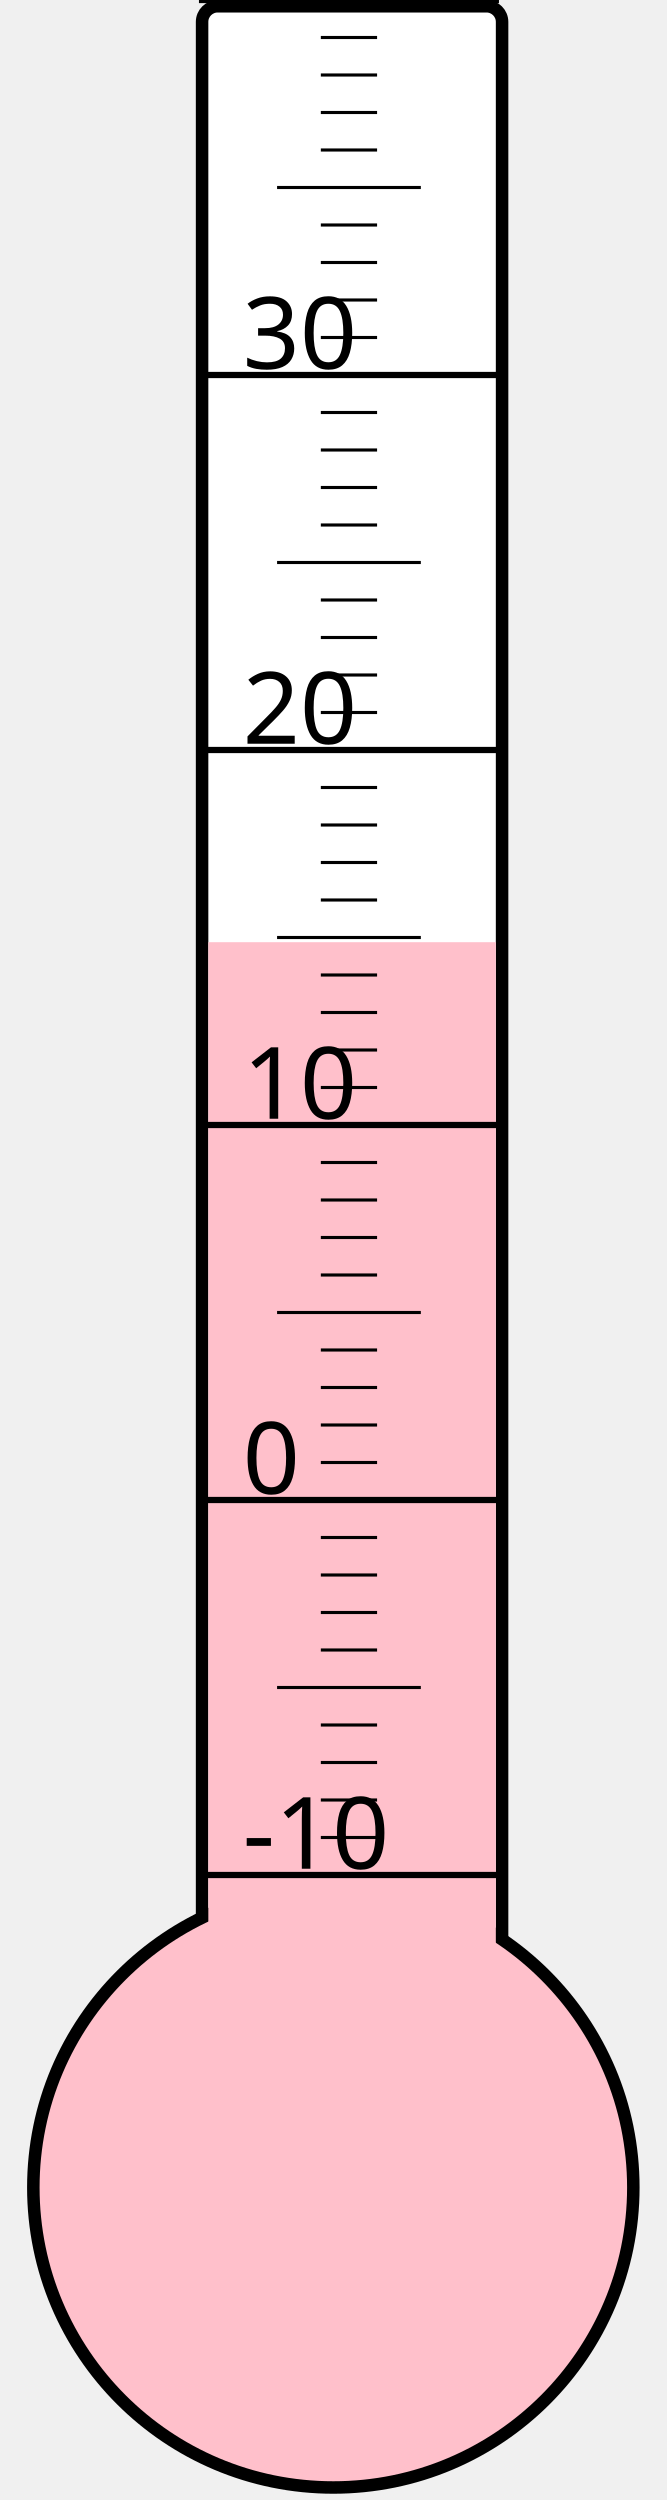
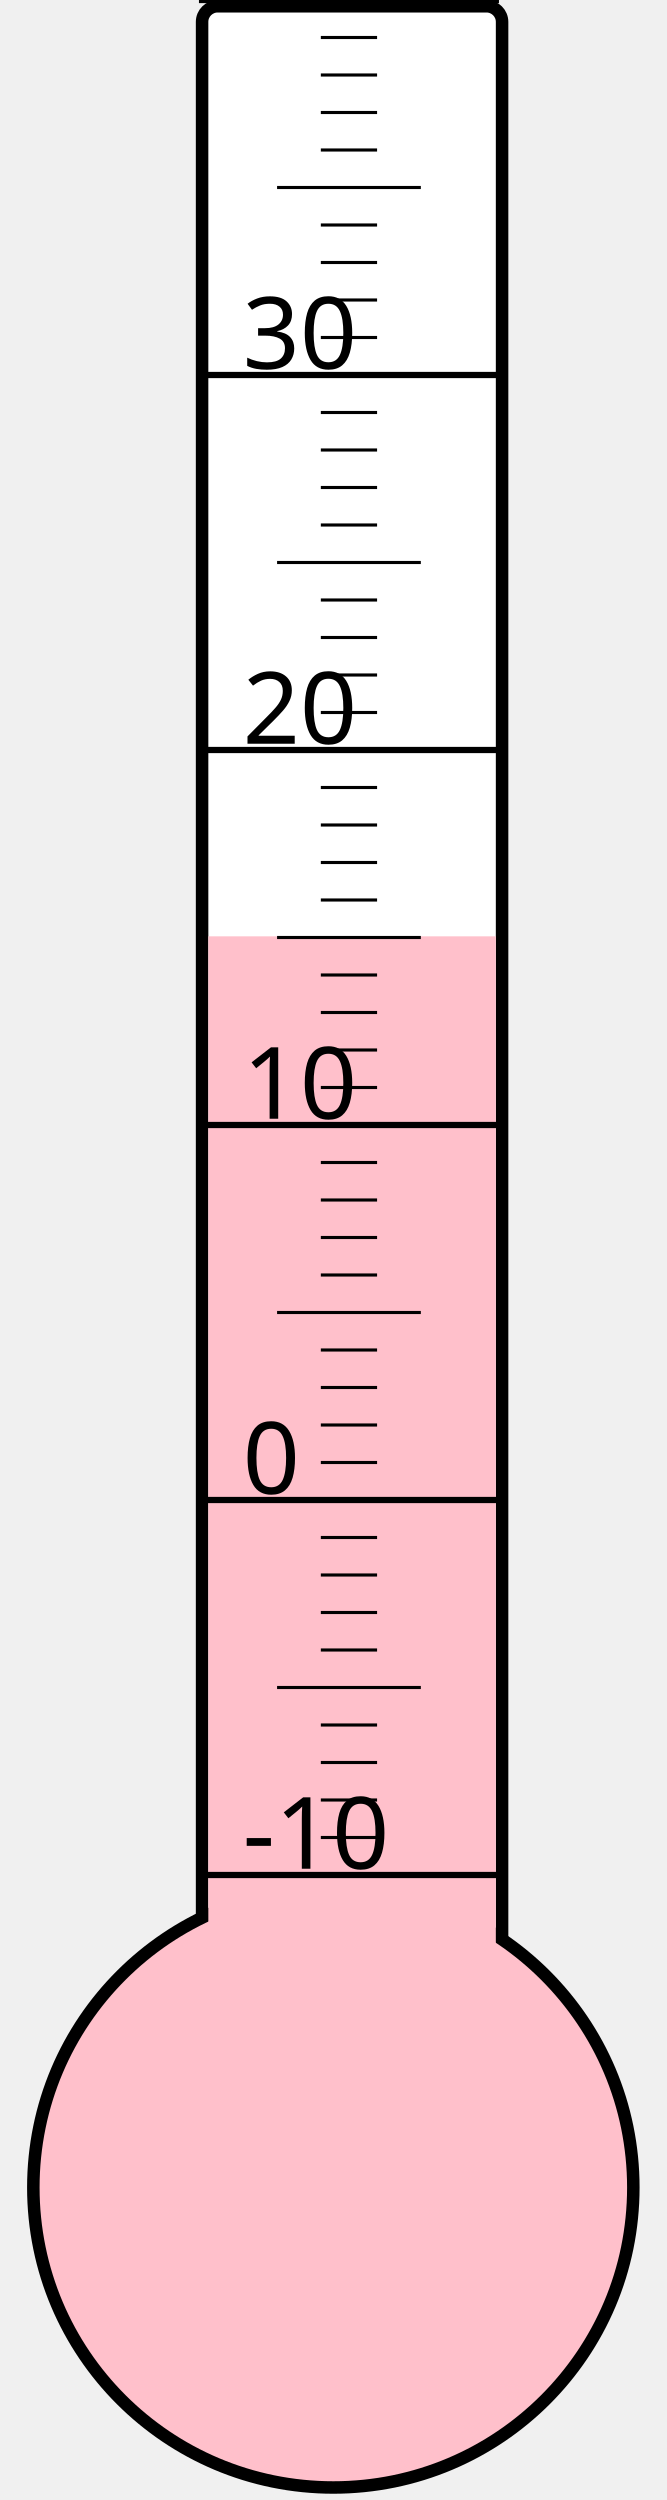
<svg xmlns="http://www.w3.org/2000/svg" width="40px" height="150px" viewBox="0 0 200 800">
  <rect width="200" height="800" x="0" y="0" style="fill: #ffffeb; fill-opacity: 0;" />
  <rect width="96" height="680" x="58" y="2" rx="5" ry="5" style="fill: white; fill-opacity: 1; stroke: black; stroke-width: 4;" />
  <circle cx="100" cy="700" r="96" style="fill: pink; stroke: black; stroke-width: 4;" />
-   <rect width="92" height="398.5" x="60" y="301.5" style="fill: pink; fill-opacity: 1; stroke-width: 0;" />
+   <rect width="92" height="400.375" x="60" y="299.625" style="fill: pink; fill-opacity: 1; stroke-width: 0;" />
  <text x="71" y="598" style="font-family: sans-serif; font-size: 24pt;">-10</text>
  <text x="71" y="478" style="font-family: sans-serif; font-size: 24pt;">0</text>
  <text x="71" y="358" style="font-family: sans-serif; font-size: 24pt;">10</text>
  <text x="71" y="238" style="font-family: sans-serif; font-size: 24pt;">20</text>
  <text x="71" y="118" style="font-family: sans-serif; font-size: 24pt;">30</text>
  <g style="stroke: black;">
    <line x1="57" y1="600" x2="153" y2="600" style="stroke-width: 2;" />
    <line x1="96" y1="588" x2="114" y2="588" style="stroke-width: 1;" />
    <line x1="96" y1="576" x2="114" y2="576" style="stroke-width: 1;" />
    <line x1="96" y1="564" x2="114" y2="564" style="stroke-width: 1;" />
    <line x1="96" y1="552" x2="114" y2="552" style="stroke-width: 1;" />
    <line x1="82" y1="540" x2="128" y2="540" style="stroke-width: 1;" />
    <line x1="96" y1="528" x2="114" y2="528" style="stroke-width: 1;" />
    <line x1="96" y1="516" x2="114" y2="516" style="stroke-width: 1;" />
    <line x1="96" y1="504" x2="114" y2="504" style="stroke-width: 1;" />
    <line x1="96" y1="492" x2="114" y2="492" style="stroke-width: 1;" />
    <line x1="57" y1="480" x2="153" y2="480" style="stroke-width: 2;" />
    <line x1="96" y1="468" x2="114" y2="468" style="stroke-width: 1;" />
    <line x1="96" y1="456" x2="114" y2="456" style="stroke-width: 1;" />
    <line x1="96" y1="444" x2="114" y2="444" style="stroke-width: 1;" />
    <line x1="96" y1="432" x2="114" y2="432" style="stroke-width: 1;" />
    <line x1="82" y1="420" x2="128" y2="420" style="stroke-width: 1;" />
    <line x1="96" y1="408" x2="114" y2="408" style="stroke-width: 1;" />
    <line x1="96" y1="396" x2="114" y2="396" style="stroke-width: 1;" />
    <line x1="96" y1="384" x2="114" y2="384" style="stroke-width: 1;" />
    <line x1="96" y1="372" x2="114" y2="372" style="stroke-width: 1;" />
    <line x1="57" y1="360" x2="153" y2="360" style="stroke-width: 2;" />
    <line x1="96" y1="348" x2="114" y2="348" style="stroke-width: 1;" />
    <line x1="96" y1="336" x2="114" y2="336" style="stroke-width: 1;" />
    <line x1="96" y1="324" x2="114" y2="324" style="stroke-width: 1;" />
    <line x1="96" y1="312" x2="114" y2="312" style="stroke-width: 1;" />
    <line x1="82" y1="300" x2="128" y2="300" style="stroke-width: 1;" />
    <line x1="96" y1="288" x2="114" y2="288" style="stroke-width: 1;" />
    <line x1="96" y1="276" x2="114" y2="276" style="stroke-width: 1;" />
    <line x1="96" y1="264" x2="114" y2="264" style="stroke-width: 1;" />
    <line x1="96" y1="252" x2="114" y2="252" style="stroke-width: 1;" />
    <line x1="57" y1="240" x2="153" y2="240" style="stroke-width: 2;" />
    <line x1="96" y1="228" x2="114" y2="228" style="stroke-width: 1;" />
    <line x1="96" y1="216" x2="114" y2="216" style="stroke-width: 1;" />
    <line x1="96" y1="204" x2="114" y2="204" style="stroke-width: 1;" />
    <line x1="96" y1="192" x2="114" y2="192" style="stroke-width: 1;" />
    <line x1="82" y1="180" x2="128" y2="180" style="stroke-width: 1;" />
    <line x1="96" y1="168" x2="114" y2="168" style="stroke-width: 1;" />
    <line x1="96" y1="156" x2="114" y2="156" style="stroke-width: 1;" />
    <line x1="96" y1="144" x2="114" y2="144" style="stroke-width: 1;" />
    <line x1="96" y1="132" x2="114" y2="132" style="stroke-width: 1;" />
    <line x1="57" y1="120" x2="153" y2="120" style="stroke-width: 2;" />
    <line x1="96" y1="108" x2="114" y2="108" style="stroke-width: 1;" />
    <line x1="96" y1="96" x2="114" y2="96" style="stroke-width: 1;" />
    <line x1="96" y1="84" x2="114" y2="84" style="stroke-width: 1;" />
    <line x1="96" y1="72" x2="114" y2="72" style="stroke-width: 1;" />
    <line x1="82" y1="60" x2="128" y2="60" style="stroke-width: 1;" />
    <line x1="96" y1="48" x2="114" y2="48" style="stroke-width: 1;" />
    <line x1="96" y1="36" x2="114" y2="36" style="stroke-width: 1;" />
    <line x1="96" y1="24" x2="114" y2="24" style="stroke-width: 1;" />
    <line x1="96" y1="12" x2="114" y2="12" style="stroke-width: 1;" />
    <line x1="57" y1="0" x2="153" y2="0" style="stroke-width: 2;" />
  </g>
</svg>
